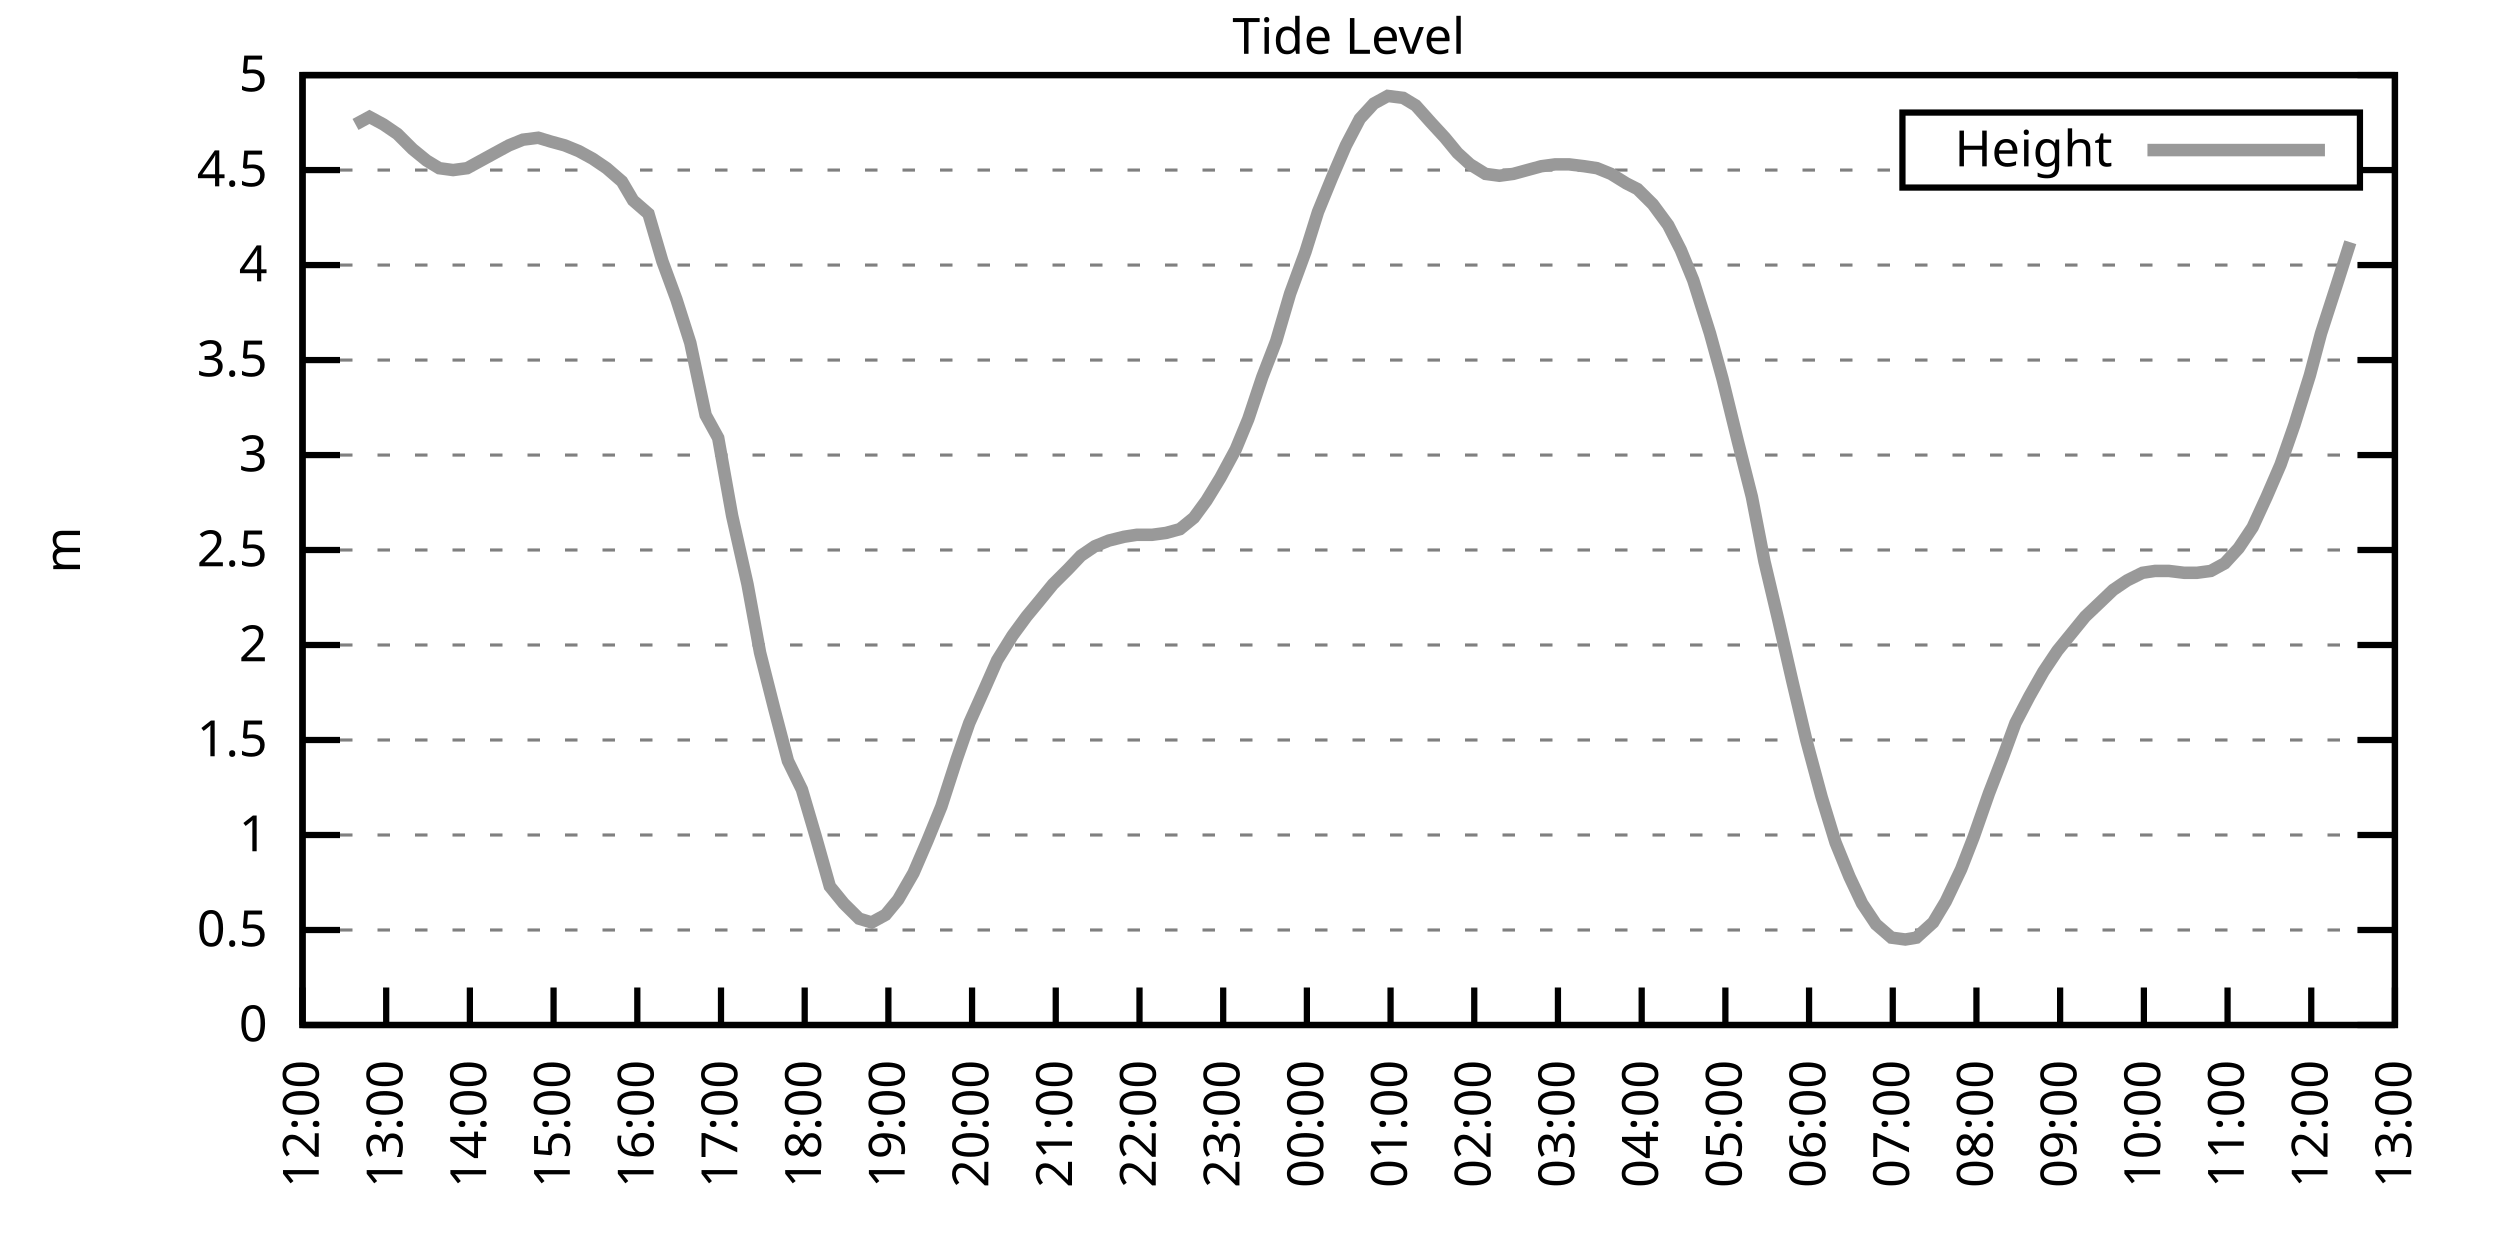
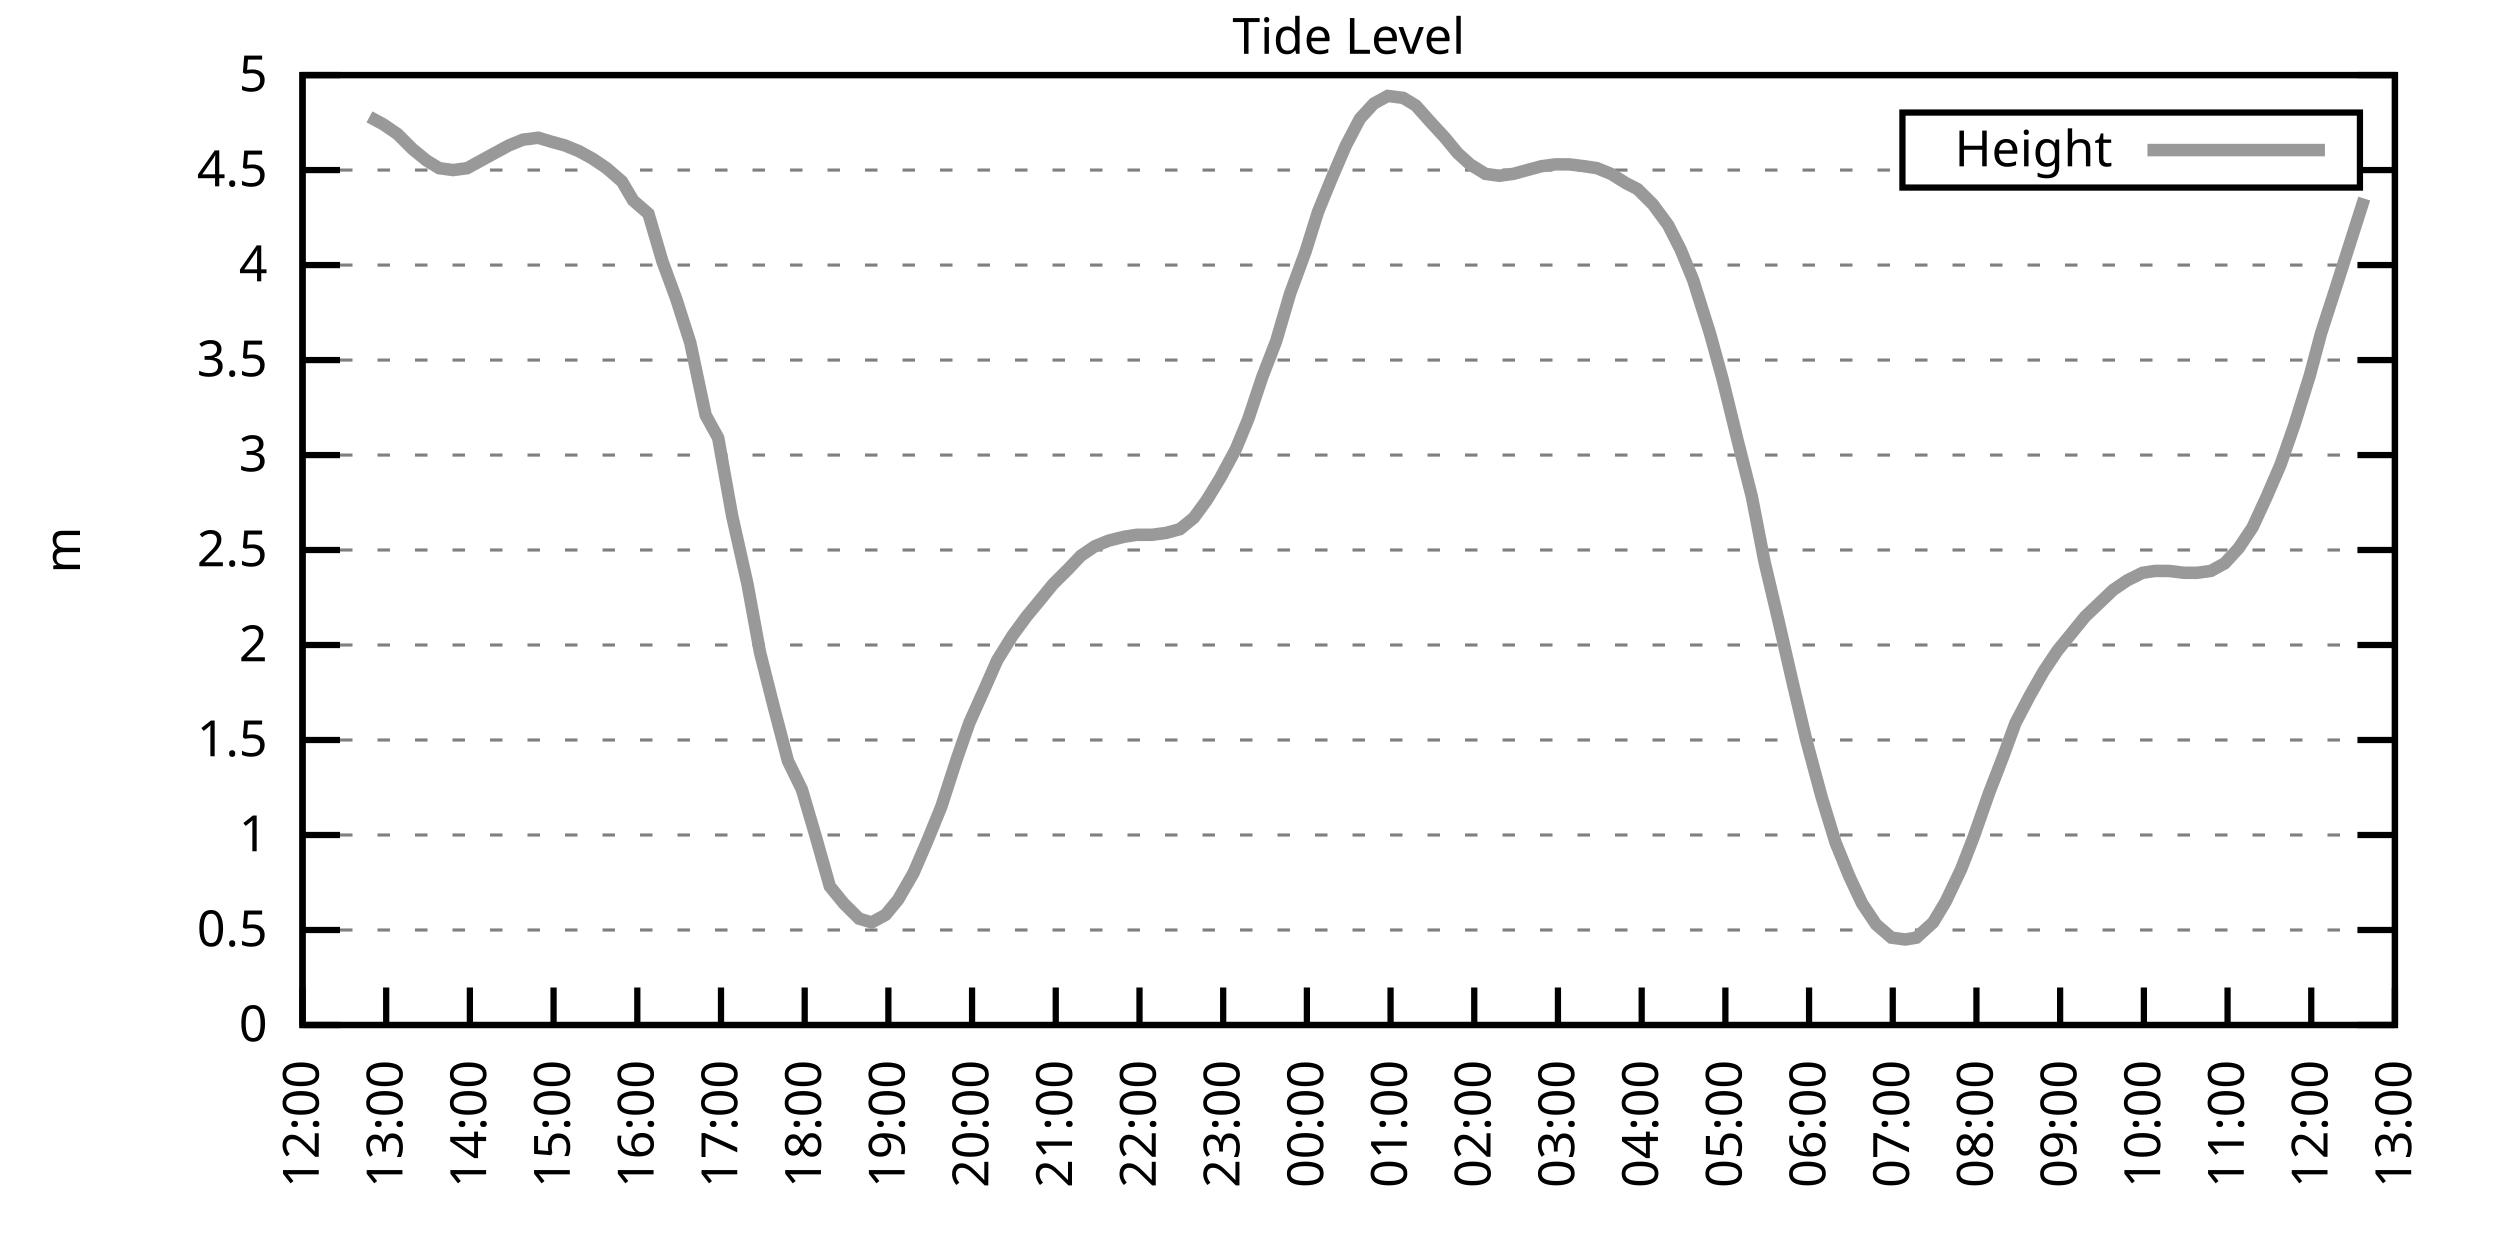
<svg xmlns="http://www.w3.org/2000/svg" xmlns:xlink="http://www.w3.org/1999/xlink" width="400" height="200" viewBox="0 0 400 200">
  <g id="gnuplot_canvas">
    <rect x="0" y="0" width="400" height="200" fill="none" />
    <defs>
      <circle id="gpDot" r="0.5" stroke-width="0.5" stroke="currentColor" />
      <path id="gpPt0" stroke-width="0.333" stroke="currentColor" d="M-1,0 h2 M0,-1 v2" />
      <path id="gpPt1" stroke-width="0.333" stroke="currentColor" d="M-1,-1 L1,1 M1,-1 L-1,1" />
      <path id="gpPt2" stroke-width="0.333" stroke="currentColor" d="M-1,0 L1,0 M0,-1 L0,1 M-1,-1 L1,1 M-1,1 L1,-1" />
      <rect id="gpPt3" stroke-width="0.333" stroke="currentColor" x="-1" y="-1" width="2" height="2" />
      <rect id="gpPt4" stroke-width="0.333" stroke="currentColor" fill="currentColor" x="-1" y="-1" width="2" height="2" />
      <circle id="gpPt5" stroke-width="0.333" stroke="currentColor" cx="0" cy="0" r="1" />
      <use xlink:href="#gpPt5" id="gpPt6" fill="currentColor" stroke="none" />
      <path id="gpPt7" stroke-width="0.333" stroke="currentColor" d="M0,-1.33 L-1.33,0.67 L1.33,0.67 z" />
      <use xlink:href="#gpPt7" id="gpPt8" fill="currentColor" stroke="none" />
      <use xlink:href="#gpPt7" id="gpPt9" stroke="currentColor" transform="rotate(180)" />
      <use xlink:href="#gpPt9" id="gpPt10" fill="currentColor" stroke="none" />
      <use xlink:href="#gpPt3" id="gpPt11" stroke="currentColor" transform="rotate(45)" />
      <use xlink:href="#gpPt11" id="gpPt12" fill="currentColor" stroke="none" />
      <path id="gpPt13" stroke-width="0.333" stroke="currentColor" d="M0,1.330 L1.265,0.411 L0.782,-1.067 L-0.782,-1.076 L-1.265,0.411 z" />
      <use xlink:href="#gpPt13" id="gpPt14" fill="currentColor" stroke="none" />
      <filter id="textbox" filterUnits="objectBoundingBox" x="0" y="0" height="1" width="1">
        <feFlood flood-color="white" flood-opacity="1" result="bgnd" />
        <feComposite in="SourceGraphic" in2="bgnd" operator="atop" />
      </filter>
      <filter id="greybox" filterUnits="objectBoundingBox" x="0" y="0" height="1" width="1">
        <feFlood flood-color="lightgrey" flood-opacity="1" result="grey" />
        <feComposite in="SourceGraphic" in2="grey" operator="atop" />
      </filter>
    </defs>
    <g fill="none" color="white" stroke="currentColor" stroke-width="1.00" stroke-linecap="butt" stroke-linejoin="miter">
</g>
    <g fill="none" color="black" stroke="currentColor" stroke-width="1.00" stroke-linecap="butt" stroke-linejoin="miter">
      <g stroke="none" shape-rendering="crispEdges">
        <polygon fill="rgb(255, 255, 255)" points="48.40,164.00 383.18,164.00 383.18,12.02 48.40,12.02 " />
      </g>
    </g>
    <g fill="none" color="black" stroke="currentColor" stroke-width="1.00" stroke-linecap="butt" stroke-linejoin="miter">
</g>
    <g fill="none" color="black" stroke="black" stroke-width="0.50" stroke-linecap="butt" stroke-linejoin="miter">
</g>
    <g fill="none" color="gray" stroke="currentColor" stroke-width="0.50" stroke-linecap="butt" stroke-linejoin="miter">
      <path stroke="gray" stroke-dasharray="2,4" class="gridline" d="M48.40,164.00 L383.19,164.00  " />
    </g>
    <g fill="none" color="gray" stroke="gray" stroke-width="1.00" stroke-linecap="butt" stroke-linejoin="miter">
</g>
    <g fill="none" color="black" stroke="currentColor" stroke-width="1.00" stroke-linecap="butt" stroke-linejoin="miter">
      <path stroke="black" d="M48.40,164.00 L54.40,164.00 M383.19,164.00 L377.19,164.00  " />
      <g transform="translate(42.80,166.60)" stroke="none" fill="black" font-family="Sans" font-size="8.00" text-anchor="end">
        <text>
          <tspan font-family="Sans"> 0</tspan>
        </text>
      </g>
    </g>
    <g fill="none" color="black" stroke="currentColor" stroke-width="1.00" stroke-linecap="butt" stroke-linejoin="miter">
</g>
    <g fill="none" color="black" stroke="black" stroke-width="0.50" stroke-linecap="butt" stroke-linejoin="miter">
</g>
    <g fill="none" color="gray" stroke="currentColor" stroke-width="0.50" stroke-linecap="butt" stroke-linejoin="miter">
      <path stroke="gray" stroke-dasharray="2,4" class="gridline" d="M48.40,148.80 L383.19,148.80  " />
    </g>
    <g fill="none" color="gray" stroke="gray" stroke-width="1.00" stroke-linecap="butt" stroke-linejoin="miter">
</g>
    <g fill="none" color="black" stroke="currentColor" stroke-width="1.00" stroke-linecap="butt" stroke-linejoin="miter">
      <path stroke="black" d="M48.40,148.80 L54.40,148.80 M383.19,148.80 L377.19,148.80  " />
      <g transform="translate(42.80,151.40)" stroke="none" fill="black" font-family="Sans" font-size="8.00" text-anchor="end">
        <text>
          <tspan font-family="Sans"> 0.5</tspan>
        </text>
      </g>
    </g>
    <g fill="none" color="black" stroke="currentColor" stroke-width="1.00" stroke-linecap="butt" stroke-linejoin="miter">
</g>
    <g fill="none" color="black" stroke="black" stroke-width="0.50" stroke-linecap="butt" stroke-linejoin="miter">
</g>
    <g fill="none" color="gray" stroke="currentColor" stroke-width="0.50" stroke-linecap="butt" stroke-linejoin="miter">
      <path stroke="gray" stroke-dasharray="2,4" class="gridline" d="M48.40,133.60 L383.19,133.60  " />
    </g>
    <g fill="none" color="gray" stroke="gray" stroke-width="1.00" stroke-linecap="butt" stroke-linejoin="miter">
</g>
    <g fill="none" color="black" stroke="currentColor" stroke-width="1.00" stroke-linecap="butt" stroke-linejoin="miter">
      <path stroke="black" d="M48.40,133.60 L54.40,133.60 M383.19,133.60 L377.19,133.60  " />
      <g transform="translate(42.80,136.20)" stroke="none" fill="black" font-family="Sans" font-size="8.00" text-anchor="end">
        <text>
          <tspan font-family="Sans"> 1</tspan>
        </text>
      </g>
    </g>
    <g fill="none" color="black" stroke="currentColor" stroke-width="1.00" stroke-linecap="butt" stroke-linejoin="miter">
</g>
    <g fill="none" color="black" stroke="black" stroke-width="0.50" stroke-linecap="butt" stroke-linejoin="miter">
</g>
    <g fill="none" color="gray" stroke="currentColor" stroke-width="0.50" stroke-linecap="butt" stroke-linejoin="miter">
      <path stroke="gray" stroke-dasharray="2,4" class="gridline" d="M48.40,118.40 L383.19,118.40  " />
    </g>
    <g fill="none" color="gray" stroke="gray" stroke-width="1.00" stroke-linecap="butt" stroke-linejoin="miter">
</g>
    <g fill="none" color="black" stroke="currentColor" stroke-width="1.00" stroke-linecap="butt" stroke-linejoin="miter">
      <path stroke="black" d="M48.40,118.40 L54.40,118.40 M383.19,118.40 L377.19,118.40  " />
      <g transform="translate(42.80,121.00)" stroke="none" fill="black" font-family="Sans" font-size="8.00" text-anchor="end">
        <text>
          <tspan font-family="Sans"> 1.5</tspan>
        </text>
      </g>
    </g>
    <g fill="none" color="black" stroke="currentColor" stroke-width="1.00" stroke-linecap="butt" stroke-linejoin="miter">
</g>
    <g fill="none" color="black" stroke="black" stroke-width="0.50" stroke-linecap="butt" stroke-linejoin="miter">
</g>
    <g fill="none" color="gray" stroke="currentColor" stroke-width="0.50" stroke-linecap="butt" stroke-linejoin="miter">
      <path stroke="gray" stroke-dasharray="2,4" class="gridline" d="M48.40,103.20 L383.19,103.20  " />
    </g>
    <g fill="none" color="gray" stroke="gray" stroke-width="1.00" stroke-linecap="butt" stroke-linejoin="miter">
</g>
    <g fill="none" color="black" stroke="currentColor" stroke-width="1.00" stroke-linecap="butt" stroke-linejoin="miter">
      <path stroke="black" d="M48.40,103.20 L54.40,103.20 M383.19,103.20 L377.19,103.20  " />
      <g transform="translate(42.80,105.80)" stroke="none" fill="black" font-family="Sans" font-size="8.00" text-anchor="end">
        <text>
          <tspan font-family="Sans"> 2</tspan>
        </text>
      </g>
    </g>
    <g fill="none" color="black" stroke="currentColor" stroke-width="1.00" stroke-linecap="butt" stroke-linejoin="miter">
</g>
    <g fill="none" color="black" stroke="black" stroke-width="0.50" stroke-linecap="butt" stroke-linejoin="miter">
</g>
    <g fill="none" color="gray" stroke="currentColor" stroke-width="0.50" stroke-linecap="butt" stroke-linejoin="miter">
      <path stroke="gray" stroke-dasharray="2,4" class="gridline" d="M48.40,88.00 L383.19,88.00  " />
    </g>
    <g fill="none" color="gray" stroke="gray" stroke-width="1.00" stroke-linecap="butt" stroke-linejoin="miter">
</g>
    <g fill="none" color="black" stroke="currentColor" stroke-width="1.00" stroke-linecap="butt" stroke-linejoin="miter">
      <path stroke="black" d="M48.40,88.00 L54.40,88.00 M383.19,88.00 L377.19,88.00  " />
      <g transform="translate(42.80,90.60)" stroke="none" fill="black" font-family="Sans" font-size="8.00" text-anchor="end">
        <text>
          <tspan font-family="Sans"> 2.5</tspan>
        </text>
      </g>
    </g>
    <g fill="none" color="black" stroke="currentColor" stroke-width="1.00" stroke-linecap="butt" stroke-linejoin="miter">
</g>
    <g fill="none" color="black" stroke="black" stroke-width="0.50" stroke-linecap="butt" stroke-linejoin="miter">
</g>
    <g fill="none" color="gray" stroke="currentColor" stroke-width="0.50" stroke-linecap="butt" stroke-linejoin="miter">
      <path stroke="gray" stroke-dasharray="2,4" class="gridline" d="M48.40,72.81 L383.19,72.81  " />
    </g>
    <g fill="none" color="gray" stroke="gray" stroke-width="1.00" stroke-linecap="butt" stroke-linejoin="miter">
</g>
    <g fill="none" color="black" stroke="currentColor" stroke-width="1.00" stroke-linecap="butt" stroke-linejoin="miter">
      <path stroke="black" d="M48.40,72.81 L54.40,72.81 M383.19,72.81 L377.19,72.81  " />
      <g transform="translate(42.80,75.41)" stroke="none" fill="black" font-family="Sans" font-size="8.00" text-anchor="end">
        <text>
          <tspan font-family="Sans"> 3</tspan>
        </text>
      </g>
    </g>
    <g fill="none" color="black" stroke="currentColor" stroke-width="1.00" stroke-linecap="butt" stroke-linejoin="miter">
</g>
    <g fill="none" color="black" stroke="black" stroke-width="0.50" stroke-linecap="butt" stroke-linejoin="miter">
</g>
    <g fill="none" color="gray" stroke="currentColor" stroke-width="0.50" stroke-linecap="butt" stroke-linejoin="miter">
      <path stroke="gray" stroke-dasharray="2,4" class="gridline" d="M48.40,57.61 L383.19,57.61  " />
    </g>
    <g fill="none" color="gray" stroke="gray" stroke-width="1.00" stroke-linecap="butt" stroke-linejoin="miter">
</g>
    <g fill="none" color="black" stroke="currentColor" stroke-width="1.00" stroke-linecap="butt" stroke-linejoin="miter">
      <path stroke="black" d="M48.40,57.61 L54.40,57.61 M383.19,57.61 L377.19,57.61  " />
      <g transform="translate(42.80,60.21)" stroke="none" fill="black" font-family="Sans" font-size="8.00" text-anchor="end">
        <text>
          <tspan font-family="Sans"> 3.5</tspan>
        </text>
      </g>
    </g>
    <g fill="none" color="black" stroke="currentColor" stroke-width="1.00" stroke-linecap="butt" stroke-linejoin="miter">
</g>
    <g fill="none" color="black" stroke="black" stroke-width="0.50" stroke-linecap="butt" stroke-linejoin="miter">
</g>
    <g fill="none" color="gray" stroke="currentColor" stroke-width="0.50" stroke-linecap="butt" stroke-linejoin="miter">
      <path stroke="gray" stroke-dasharray="2,4" class="gridline" d="M48.40,42.41 L383.19,42.41  " />
    </g>
    <g fill="none" color="gray" stroke="gray" stroke-width="1.00" stroke-linecap="butt" stroke-linejoin="miter">
</g>
    <g fill="none" color="black" stroke="currentColor" stroke-width="1.00" stroke-linecap="butt" stroke-linejoin="miter">
      <path stroke="black" d="M48.40,42.41 L54.40,42.41 M383.19,42.41 L377.19,42.41  " />
      <g transform="translate(42.80,45.01)" stroke="none" fill="black" font-family="Sans" font-size="8.00" text-anchor="end">
        <text>
          <tspan font-family="Sans"> 4</tspan>
        </text>
      </g>
    </g>
    <g fill="none" color="black" stroke="currentColor" stroke-width="1.00" stroke-linecap="butt" stroke-linejoin="miter">
</g>
    <g fill="none" color="black" stroke="black" stroke-width="0.50" stroke-linecap="butt" stroke-linejoin="miter">
</g>
    <g fill="none" color="gray" stroke="currentColor" stroke-width="0.50" stroke-linecap="butt" stroke-linejoin="miter">
      <path stroke="gray" stroke-dasharray="2,4" class="gridline" d="M48.40,27.21 L304.39,27.21 M377.59,27.21 L383.19,27.21  " />
    </g>
    <g fill="none" color="gray" stroke="gray" stroke-width="1.00" stroke-linecap="butt" stroke-linejoin="miter">
</g>
    <g fill="none" color="black" stroke="currentColor" stroke-width="1.00" stroke-linecap="butt" stroke-linejoin="miter">
      <path stroke="black" d="M48.40,27.21 L54.40,27.21 M383.19,27.21 L377.19,27.21  " />
      <g transform="translate(42.80,29.81)" stroke="none" fill="black" font-family="Sans" font-size="8.00" text-anchor="end">
        <text>
          <tspan font-family="Sans"> 4.5</tspan>
        </text>
      </g>
    </g>
    <g fill="none" color="black" stroke="currentColor" stroke-width="1.00" stroke-linecap="butt" stroke-linejoin="miter">
</g>
    <g fill="none" color="black" stroke="black" stroke-width="0.50" stroke-linecap="butt" stroke-linejoin="miter">
</g>
    <g fill="none" color="gray" stroke="currentColor" stroke-width="0.50" stroke-linecap="butt" stroke-linejoin="miter">
      <path stroke="gray" stroke-dasharray="2,4" class="gridline" d="M48.40,12.01 L383.19,12.01  " />
    </g>
    <g fill="none" color="gray" stroke="gray" stroke-width="1.00" stroke-linecap="butt" stroke-linejoin="miter">
</g>
    <g fill="none" color="black" stroke="currentColor" stroke-width="1.00" stroke-linecap="butt" stroke-linejoin="miter">
      <path stroke="black" d="M48.40,12.01 L54.40,12.01 M383.19,12.01 L377.19,12.01  " />
      <g transform="translate(42.80,14.61)" stroke="none" fill="black" font-family="Sans" font-size="8.00" text-anchor="end">
        <text>
          <tspan font-family="Sans"> 5</tspan>
        </text>
      </g>
    </g>
    <g fill="none" color="black" stroke="currentColor" stroke-width="1.00" stroke-linecap="butt" stroke-linejoin="miter">
      <path stroke="black" d="M48.40,164.00 L48.40,158.00  " />
      <g transform="translate(51.00,169.60) rotate(270.00)" stroke="none" fill="black" font-family="Sans" font-size="8.00" text-anchor="end">
        <text>
          <tspan font-family="Sans">12:00</tspan>
        </text>
      </g>
    </g>
    <g fill="none" color="black" stroke="currentColor" stroke-width="1.00" stroke-linecap="butt" stroke-linejoin="miter">
      <path stroke="black" d="M61.79,164.00 L61.79,158.00  " />
      <g transform="translate(64.39,169.60) rotate(270.00)" stroke="none" fill="black" font-family="Sans" font-size="8.00" text-anchor="end">
        <text>
          <tspan font-family="Sans">13:00</tspan>
        </text>
      </g>
    </g>
    <g fill="none" color="black" stroke="currentColor" stroke-width="1.00" stroke-linecap="butt" stroke-linejoin="miter">
      <path stroke="black" d="M75.18,164.00 L75.18,158.00  " />
      <g transform="translate(77.78,169.60) rotate(270.00)" stroke="none" fill="black" font-family="Sans" font-size="8.00" text-anchor="end">
        <text>
          <tspan font-family="Sans">14:00</tspan>
        </text>
      </g>
    </g>
    <g fill="none" color="black" stroke="currentColor" stroke-width="1.00" stroke-linecap="butt" stroke-linejoin="miter">
      <path stroke="black" d="M88.57,164.00 L88.57,158.00  " />
      <g transform="translate(91.17,169.60) rotate(270.00)" stroke="none" fill="black" font-family="Sans" font-size="8.00" text-anchor="end">
        <text>
          <tspan font-family="Sans">15:00</tspan>
        </text>
      </g>
    </g>
    <g fill="none" color="black" stroke="currentColor" stroke-width="1.00" stroke-linecap="butt" stroke-linejoin="miter">
      <path stroke="black" d="M101.97,164.00 L101.97,158.00  " />
      <g transform="translate(104.57,169.60) rotate(270.00)" stroke="none" fill="black" font-family="Sans" font-size="8.00" text-anchor="end">
        <text>
          <tspan font-family="Sans">16:00</tspan>
        </text>
      </g>
    </g>
    <g fill="none" color="black" stroke="currentColor" stroke-width="1.00" stroke-linecap="butt" stroke-linejoin="miter">
      <path stroke="black" d="M115.36,164.00 L115.36,158.00  " />
      <g transform="translate(117.96,169.60) rotate(270.00)" stroke="none" fill="black" font-family="Sans" font-size="8.00" text-anchor="end">
        <text>
          <tspan font-family="Sans">17:00</tspan>
        </text>
      </g>
    </g>
    <g fill="none" color="black" stroke="currentColor" stroke-width="1.00" stroke-linecap="butt" stroke-linejoin="miter">
      <path stroke="black" d="M128.75,164.00 L128.75,158.00  " />
      <g transform="translate(131.35,169.60) rotate(270.00)" stroke="none" fill="black" font-family="Sans" font-size="8.00" text-anchor="end">
        <text>
          <tspan font-family="Sans">18:00</tspan>
        </text>
      </g>
    </g>
    <g fill="none" color="black" stroke="currentColor" stroke-width="1.00" stroke-linecap="butt" stroke-linejoin="miter">
      <path stroke="black" d="M142.14,164.00 L142.14,158.00  " />
      <g transform="translate(144.74,169.60) rotate(270.00)" stroke="none" fill="black" font-family="Sans" font-size="8.00" text-anchor="end">
        <text>
          <tspan font-family="Sans">19:00</tspan>
        </text>
      </g>
    </g>
    <g fill="none" color="black" stroke="currentColor" stroke-width="1.00" stroke-linecap="butt" stroke-linejoin="miter">
      <path stroke="black" d="M155.53,164.00 L155.53,158.00  " />
      <g transform="translate(158.13,169.60) rotate(270.00)" stroke="none" fill="black" font-family="Sans" font-size="8.00" text-anchor="end">
        <text>
          <tspan font-family="Sans">20:00</tspan>
        </text>
      </g>
    </g>
    <g fill="none" color="black" stroke="currentColor" stroke-width="1.00" stroke-linecap="butt" stroke-linejoin="miter">
      <path stroke="black" d="M168.92,164.00 L168.92,158.00  " />
      <g transform="translate(171.52,169.60) rotate(270.00)" stroke="none" fill="black" font-family="Sans" font-size="8.00" text-anchor="end">
        <text>
          <tspan font-family="Sans">21:00</tspan>
        </text>
      </g>
    </g>
    <g fill="none" color="black" stroke="currentColor" stroke-width="1.00" stroke-linecap="butt" stroke-linejoin="miter">
      <path stroke="black" d="M182.32,164.00 L182.32,158.00  " />
      <g transform="translate(184.92,169.60) rotate(270.00)" stroke="none" fill="black" font-family="Sans" font-size="8.00" text-anchor="end">
        <text>
          <tspan font-family="Sans">22:00</tspan>
        </text>
      </g>
    </g>
    <g fill="none" color="black" stroke="currentColor" stroke-width="1.00" stroke-linecap="butt" stroke-linejoin="miter">
      <path stroke="black" d="M195.71,164.00 L195.71,158.00  " />
      <g transform="translate(198.31,169.60) rotate(270.00)" stroke="none" fill="black" font-family="Sans" font-size="8.00" text-anchor="end">
        <text>
          <tspan font-family="Sans">23:00</tspan>
        </text>
      </g>
    </g>
    <g fill="none" color="black" stroke="currentColor" stroke-width="1.00" stroke-linecap="butt" stroke-linejoin="miter">
      <path stroke="black" d="M209.10,164.00 L209.10,158.00  " />
      <g transform="translate(211.70,169.60) rotate(270.00)" stroke="none" fill="black" font-family="Sans" font-size="8.00" text-anchor="end">
        <text>
          <tspan font-family="Sans">00:00</tspan>
        </text>
      </g>
    </g>
    <g fill="none" color="black" stroke="currentColor" stroke-width="1.00" stroke-linecap="butt" stroke-linejoin="miter">
      <path stroke="black" d="M222.49,164.00 L222.49,158.00  " />
      <g transform="translate(225.09,169.60) rotate(270.00)" stroke="none" fill="black" font-family="Sans" font-size="8.00" text-anchor="end">
        <text>
          <tspan font-family="Sans">01:00</tspan>
        </text>
      </g>
    </g>
    <g fill="none" color="black" stroke="currentColor" stroke-width="1.00" stroke-linecap="butt" stroke-linejoin="miter">
      <path stroke="black" d="M235.88,164.00 L235.88,158.00  " />
      <g transform="translate(238.48,169.60) rotate(270.00)" stroke="none" fill="black" font-family="Sans" font-size="8.00" text-anchor="end">
        <text>
          <tspan font-family="Sans">02:00</tspan>
        </text>
      </g>
    </g>
    <g fill="none" color="black" stroke="currentColor" stroke-width="1.00" stroke-linecap="butt" stroke-linejoin="miter">
      <path stroke="black" d="M249.27,164.00 L249.27,158.00  " />
      <g transform="translate(251.87,169.60) rotate(270.00)" stroke="none" fill="black" font-family="Sans" font-size="8.00" text-anchor="end">
        <text>
          <tspan font-family="Sans">03:00</tspan>
        </text>
      </g>
    </g>
    <g fill="none" color="black" stroke="currentColor" stroke-width="1.00" stroke-linecap="butt" stroke-linejoin="miter">
      <path stroke="black" d="M262.67,164.00 L262.67,158.00  " />
      <g transform="translate(265.27,169.60) rotate(270.00)" stroke="none" fill="black" font-family="Sans" font-size="8.00" text-anchor="end">
        <text>
          <tspan font-family="Sans">04:00</tspan>
        </text>
      </g>
    </g>
    <g fill="none" color="black" stroke="currentColor" stroke-width="1.00" stroke-linecap="butt" stroke-linejoin="miter">
      <path stroke="black" d="M276.06,164.00 L276.06,158.00  " />
      <g transform="translate(278.66,169.60) rotate(270.00)" stroke="none" fill="black" font-family="Sans" font-size="8.00" text-anchor="end">
        <text>
          <tspan font-family="Sans">05:00</tspan>
        </text>
      </g>
    </g>
    <g fill="none" color="black" stroke="currentColor" stroke-width="1.00" stroke-linecap="butt" stroke-linejoin="miter">
      <path stroke="black" d="M289.45,164.00 L289.45,158.00  " />
      <g transform="translate(292.05,169.60) rotate(270.00)" stroke="none" fill="black" font-family="Sans" font-size="8.00" text-anchor="end">
        <text>
          <tspan font-family="Sans">06:00</tspan>
        </text>
      </g>
    </g>
    <g fill="none" color="black" stroke="currentColor" stroke-width="1.00" stroke-linecap="butt" stroke-linejoin="miter">
      <path stroke="black" d="M302.84,164.00 L302.84,158.00  " />
      <g transform="translate(305.44,169.60) rotate(270.00)" stroke="none" fill="black" font-family="Sans" font-size="8.00" text-anchor="end">
        <text>
          <tspan font-family="Sans">07:00</tspan>
        </text>
      </g>
    </g>
    <g fill="none" color="black" stroke="currentColor" stroke-width="1.00" stroke-linecap="butt" stroke-linejoin="miter">
      <path stroke="black" d="M316.23,164.00 L316.23,158.00  " />
      <g transform="translate(318.83,169.60) rotate(270.00)" stroke="none" fill="black" font-family="Sans" font-size="8.00" text-anchor="end">
        <text>
          <tspan font-family="Sans">08:00</tspan>
        </text>
      </g>
    </g>
    <g fill="none" color="black" stroke="currentColor" stroke-width="1.00" stroke-linecap="butt" stroke-linejoin="miter">
      <path stroke="black" d="M329.62,164.00 L329.62,158.00  " />
      <g transform="translate(332.22,169.60) rotate(270.00)" stroke="none" fill="black" font-family="Sans" font-size="8.00" text-anchor="end">
        <text>
          <tspan font-family="Sans">09:00</tspan>
        </text>
      </g>
    </g>
    <g fill="none" color="black" stroke="currentColor" stroke-width="1.00" stroke-linecap="butt" stroke-linejoin="miter">
      <path stroke="black" d="M343.02,164.00 L343.02,158.00  " />
      <g transform="translate(345.62,169.60) rotate(270.00)" stroke="none" fill="black" font-family="Sans" font-size="8.00" text-anchor="end">
        <text>
          <tspan font-family="Sans">10:00</tspan>
        </text>
      </g>
    </g>
    <g fill="none" color="black" stroke="currentColor" stroke-width="1.00" stroke-linecap="butt" stroke-linejoin="miter">
      <path stroke="black" d="M356.41,164.00 L356.41,158.00  " />
      <g transform="translate(359.01,169.60) rotate(270.00)" stroke="none" fill="black" font-family="Sans" font-size="8.00" text-anchor="end">
        <text>
          <tspan font-family="Sans">11:00</tspan>
        </text>
      </g>
    </g>
    <g fill="none" color="black" stroke="currentColor" stroke-width="1.00" stroke-linecap="butt" stroke-linejoin="miter">
      <path stroke="black" d="M369.80,164.00 L369.80,158.00  " />
      <g transform="translate(372.40,169.60) rotate(270.00)" stroke="none" fill="black" font-family="Sans" font-size="8.00" text-anchor="end">
        <text>
          <tspan font-family="Sans">12:00</tspan>
        </text>
      </g>
    </g>
    <g fill="none" color="black" stroke="currentColor" stroke-width="1.00" stroke-linecap="butt" stroke-linejoin="miter">
      <path stroke="black" d="M383.19,164.00 L383.19,158.00  " />
      <g transform="translate(385.79,169.60) rotate(270.00)" stroke="none" fill="black" font-family="Sans" font-size="8.00" text-anchor="end">
        <text>
          <tspan font-family="Sans">13:00</tspan>
        </text>
      </g>
    </g>
    <g fill="none" color="black" stroke="currentColor" stroke-width="1.00" stroke-linecap="butt" stroke-linejoin="miter">
</g>
    <g fill="none" color="black" stroke="currentColor" stroke-width="1.00" stroke-linecap="butt" stroke-linejoin="miter">
      <path stroke="black" d="M48.40,12.01 L48.40,164.00 L383.19,164.00 L383.19,12.01 L48.40,12.01 Z  " />
    </g>
    <g fill="none" color="black" stroke="currentColor" stroke-width="1.00" stroke-linecap="butt" stroke-linejoin="miter">
</g>
    <g fill="none" color="black" stroke="currentColor" stroke-width="1.00" stroke-linecap="butt" stroke-linejoin="miter">
      <path stroke="black" d="M304.39,30.01 L304.39,18.01 L377.59,18.01 L377.59,30.01 L304.39,30.01 Z  " />
    </g>
    <g id="Tide_level_plot_1">
      <g fill="none" color="white" stroke="black" stroke-width="2.00" stroke-linecap="butt" stroke-linejoin="miter">
</g>
      <g fill="none" color="black" stroke="currentColor" stroke-width="2.00" stroke-linecap="butt" stroke-linejoin="miter">
        <g transform="translate(337.99,26.61)" stroke="none" fill="black" font-family="Sans" font-size="8.00" text-anchor="end">
          <text>
            <tspan font-family="Sans">Height</tspan>
          </text>
        </g>
      </g>
      <g fill="none" color="black" stroke="currentColor" stroke-width="2.00" stroke-linecap="butt" stroke-linejoin="miter">
-         <path stroke="rgb(153, 153, 153)" d="M343.59,24.01 L371.99,24.01 M56.88,19.91 L59.11,18.70 L61.35,19.91 L63.58,21.43 L66.03,23.87 L68.26,25.69   L70.27,26.91 L72.50,27.21 L74.74,26.91 L76.97,25.69 L79.20,24.47 L81.43,23.26 L83.66,22.35 L86.12,22.04   L88.13,22.65 L90.36,23.26 L92.59,24.17 L94.82,25.39 L97.06,26.91 L99.51,29.03 L101.30,32.07 L103.75,34.20   L105.98,41.80 L108.22,47.88 L110.45,54.87 L112.90,66.42 L114.91,70.07 L117.14,82.53 L119.60,93.48 L121.61,104.42   L123.84,113.24 L126.07,121.75 L128.30,126.31 L130.54,133.91 L132.77,141.81 L135.00,144.55 L137.45,146.98 L139.46,147.59   L141.69,146.37 L143.70,143.94 L146.16,139.68 L148.39,134.51 L150.62,129.04 L153.08,121.44 L155.09,115.67 L157.54,110.20   L159.55,105.64 L162.01,101.68 L164.24,98.64 L166.25,96.21 L168.48,93.48 L170.93,91.04 L172.94,88.92 L175.17,87.40   L177.41,86.49 L179.86,85.88 L181.87,85.57 L184.32,85.57 L186.56,85.27 L188.79,84.66 L191.02,82.84 L193.03,80.10   L195.26,76.45 L197.72,71.89 L199.73,67.03 L201.96,60.34 L204.19,54.57 L206.42,46.97 L208.88,40.28 L210.88,33.90   L213.12,28.42 L215.35,23.26 L217.58,19.00 L219.81,16.57 L222.04,15.35 L224.50,15.66 L226.51,16.87 L228.96,19.61   L231.20,22.04 L233.20,24.47 L235.21,26.30 L237.67,27.82 L239.90,28.12 L242.13,27.82 L244.36,27.21 L246.60,26.60   L248.83,26.30 L251.06,26.30 L253.51,26.60 L255.52,26.91 L257.76,27.82 L260.21,29.34 L262.00,30.25 L264.45,32.68   L266.91,36.02 L268.92,39.98 L270.92,44.84 L273.60,53.35 L275.61,60.65 L278.07,70.68 L280.30,79.49 L282.31,89.83   L284.54,99.25 L286.77,108.98 L289.00,118.40 L291.46,127.52 L293.69,134.82 L295.92,140.29 L297.93,144.55 L300.16,147.89   L302.62,150.02 L304.85,150.32 L306.63,150.02 L309.31,147.59 L311.32,144.24 L313.78,139.07 L315.79,133.91 L318.24,126.91   L320.47,121.14 L322.48,115.67 L324.71,111.41 L326.95,107.46 L329.18,104.12 L331.41,101.38 L333.64,98.64 L335.87,96.52   L338.10,94.39 L340.34,92.87 L342.79,91.65 L344.80,91.35 L347.03,91.35 L349.49,91.65 L351.50,91.65 L353.73,91.35   L355.96,90.13 L358.19,87.70 L360.42,84.36 L362.66,79.49 L364.89,74.33 L367.12,67.94 L369.58,60.04 L371.36,53.35   L373.82,45.75 L376.05,38.76  " />
+         <path stroke="rgb(153, 153, 153)" d="M343.59,24.01 L371.99,24.01 M59.11,18.70 L61.35,19.91 L63.58,21.43 L66.03,23.87 L68.26,25.69 L70.27,26.91   L72.50,27.21 L74.74,26.91 L76.97,25.69 L79.20,24.47 L81.43,23.26 L83.66,22.35 L86.12,22.04 L88.13,22.65   L90.36,23.26 L92.59,24.17 L94.82,25.39 L97.06,26.91 L99.51,29.03 L101.30,32.07 L103.75,34.20 L105.98,41.80   L108.22,47.88 L110.45,54.87 L112.90,66.42 L114.91,70.07 L117.14,82.53 L119.60,93.48 L121.61,104.42 L123.84,113.24   L126.07,121.75 L128.30,126.31 L130.54,133.91 L132.77,141.81 L135.00,144.55 L137.45,146.98 L139.46,147.59 L141.69,146.37   L143.70,143.94 L146.16,139.68 L148.39,134.51 L150.62,129.04 L153.08,121.44 L155.09,115.67 L157.54,110.20 L159.55,105.64   L162.01,101.68 L164.24,98.64 L166.25,96.21 L168.48,93.48 L170.93,91.04 L172.94,88.92 L175.17,87.40 L177.41,86.49   L179.86,85.88 L181.87,85.57 L184.32,85.57 L186.56,85.27 L188.79,84.66 L191.02,82.84 L193.03,80.10 L195.26,76.45   L197.72,71.89 L199.73,67.03 L201.96,60.34 L204.19,54.57 L206.42,46.97 L208.88,40.28 L210.88,33.90 L213.12,28.42   L215.35,23.26 L217.58,19.00 L219.81,16.57 L222.04,15.35 L224.50,15.66 L226.51,16.87 L228.96,19.61 L231.20,22.04   L233.20,24.47 L235.21,26.30 L237.67,27.82 L239.90,28.12 L242.13,27.82 L244.36,27.21 L246.60,26.60 L248.83,26.30   L251.06,26.30 L253.51,26.60 L255.52,26.91 L257.76,27.82 L260.21,29.34 L262.00,30.25 L264.45,32.68 L266.91,36.02   L268.92,39.98 L270.92,44.84 L273.60,53.35 L275.61,60.65 L278.07,70.68 L280.30,79.49 L282.31,89.83 L284.54,99.25   L286.77,108.98 L289.00,118.40 L291.46,127.52 L293.69,134.82 L295.92,140.29 L297.93,144.55 L300.16,147.89 L302.62,150.02   L304.85,150.32 L306.63,150.02 L309.31,147.59 L311.32,144.24 L313.78,139.07 L315.79,133.91 L318.24,126.91 L320.47,121.14   L322.48,115.67 L324.71,111.41 L326.95,107.46 L329.18,104.12 L331.41,101.38 L333.64,98.64 L335.87,96.52 L338.10,94.39   L340.34,92.87 L342.79,91.65 L344.80,91.35 L347.03,91.35 L349.49,91.65 L351.50,91.65 L353.73,91.35 L355.96,90.13   L358.19,87.70 L360.42,84.36 L362.66,79.49 L364.89,74.33 L367.12,67.94 L369.58,60.04 L371.36,53.35 L373.82,45.75   L376.05,38.76 L378.28,31.77  " />
      </g>
    </g>
    <g fill="none" color="black" stroke="currentColor" stroke-width="2.00" stroke-linecap="butt" stroke-linejoin="miter">
</g>
    <g fill="none" color="black" stroke="black" stroke-width="1.00" stroke-linecap="butt" stroke-linejoin="miter">
</g>
    <g fill="none" color="black" stroke="currentColor" stroke-width="1.00" stroke-linecap="butt" stroke-linejoin="miter">
      <path stroke="black" d="M48.40,12.01 L48.40,164.00 L383.19,164.00 L383.19,12.01 L48.40,12.01 Z  " />
      <g transform="translate(12.80,88.01) rotate(270.00)" stroke="none" fill="black" font-family="Sans" font-size="8.00" text-anchor="middle">
        <text>
          <tspan font-family="Sans">m</tspan>
        </text>
      </g>
    </g>
    <g fill="none" color="black" stroke="currentColor" stroke-width="1.00" stroke-linecap="butt" stroke-linejoin="miter">
</g>
    <g fill="none" color="black" stroke="currentColor" stroke-width="1.00" stroke-linecap="butt" stroke-linejoin="miter">
      <g transform="translate(215.79,8.61)" stroke="none" fill="black" font-family="Sans" font-size="8.00" text-anchor="middle">
        <text>
          <tspan font-family="Sans">Tide Level</tspan>
        </text>
      </g>
    </g>
    <g fill="none" color="black" stroke="currentColor" stroke-width="1.00" stroke-linecap="butt" stroke-linejoin="miter">
</g>
  </g>
</svg>
